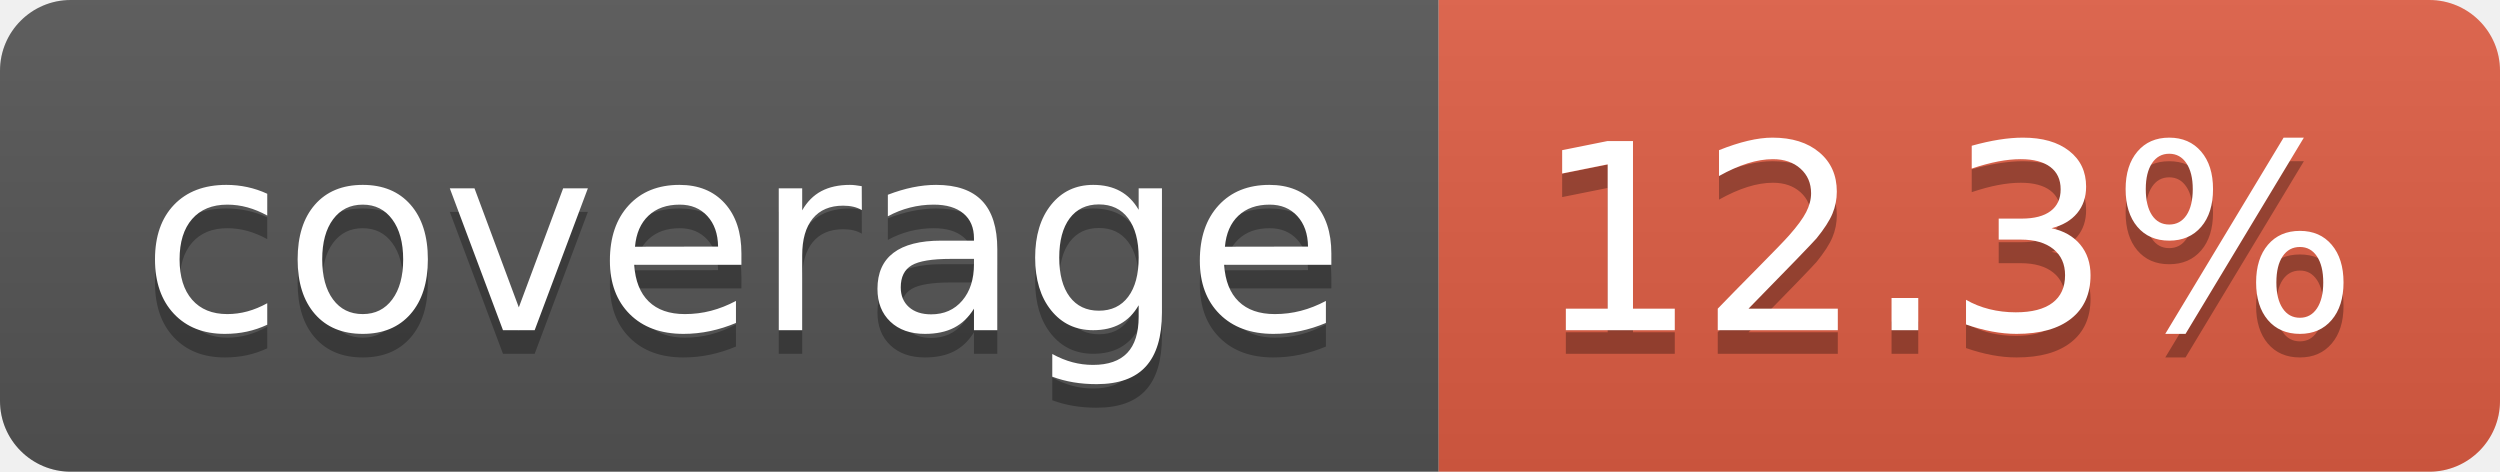
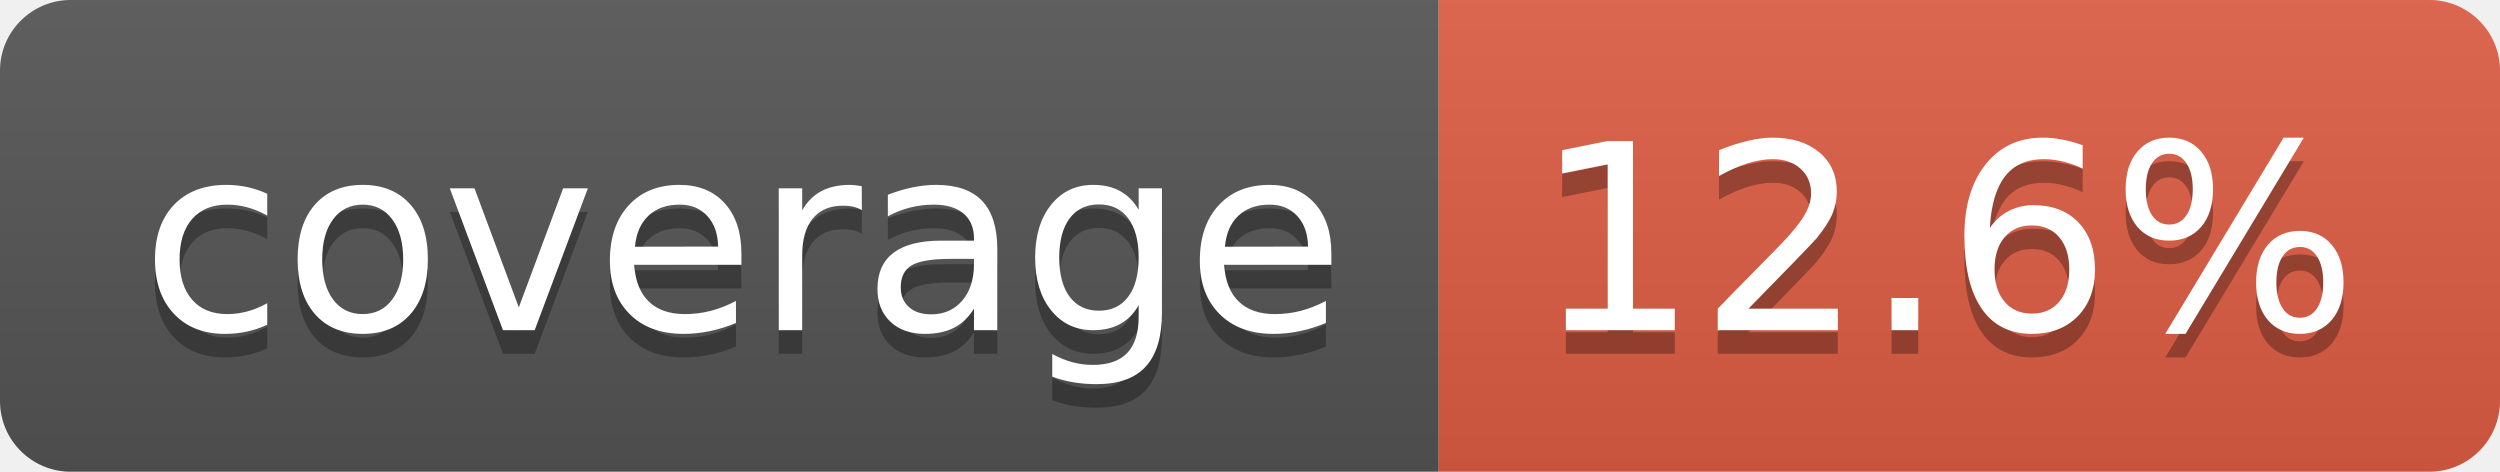
- <svg xmlns="http://www.w3.org/2000/svg" width="106" height="20" role="img" aria-label="coverage: 12.3%">
+ <svg xmlns="http://www.w3.org/2000/svg" width="106" height="20" role="img" aria-label="coverage: 12.6%">
  <linearGradient id="s" x2="0" y2="100%">
    <stop offset="0" stop-color="#bbb" stop-opacity=".1" />
    <stop offset="1" stop-opacity=".1" />
  </linearGradient>
  <clipPath id="r">
    <rect width="106" height="20" rx="3" fill="#fff" />
  </clipPath>
  <g clip-path="url(#r)">
    <rect width="61" height="20" fill="#555" />
    <rect x="61" width="45" height="20" fill="#e05d44" />
    <rect width="106" height="20" fill="url(#s)" />
  </g>
  <g fill="#fff" text-anchor="middle" font-family="Verdana,Geneva,DejaVu Sans,sans-serif" text-rendering="geometricPrecision" font-size="110">
    <text aria-hidden="true" x="315" y="150" fill="#010101" fill-opacity=".3" transform="scale(.1)" textLength="510">coverage</text>
    <text x="315" y="140" transform="scale(.1)" fill="#fff" textLength="510">coverage</text>
-     <text aria-hidden="true" x="825" y="150" fill="#010101" fill-opacity=".3" transform="scale(.1)" textLength="350">12.3%</text>
-     <text x="825" y="140" transform="scale(.1)" fill="#fff" textLength="350">12.3%</text>
+     <text aria-hidden="true" x="825" y="150" fill="#010101" fill-opacity=".3" transform="scale(.1)" textLength="350">12.6%</text>
+     <text x="825" y="140" transform="scale(.1)" fill="#fff" textLength="350">12.6%</text>
  </g>
</svg>
